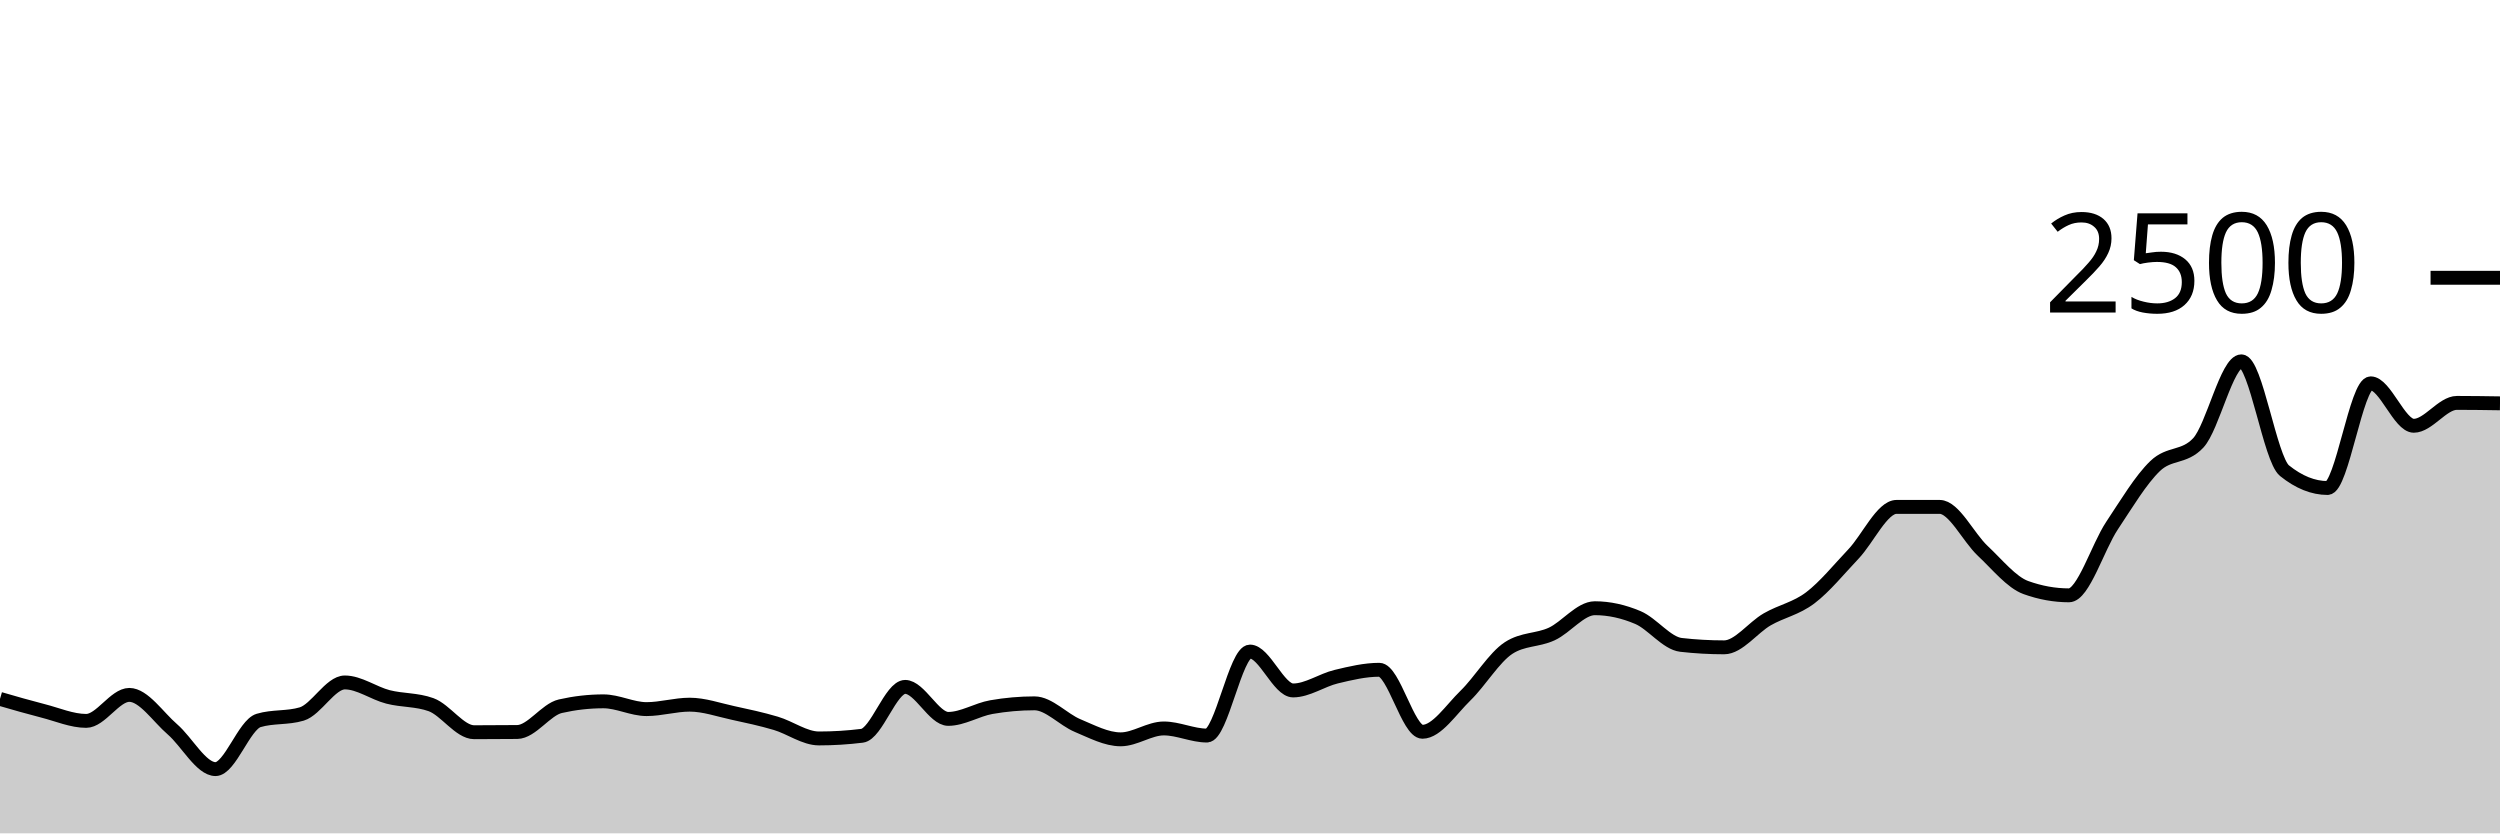
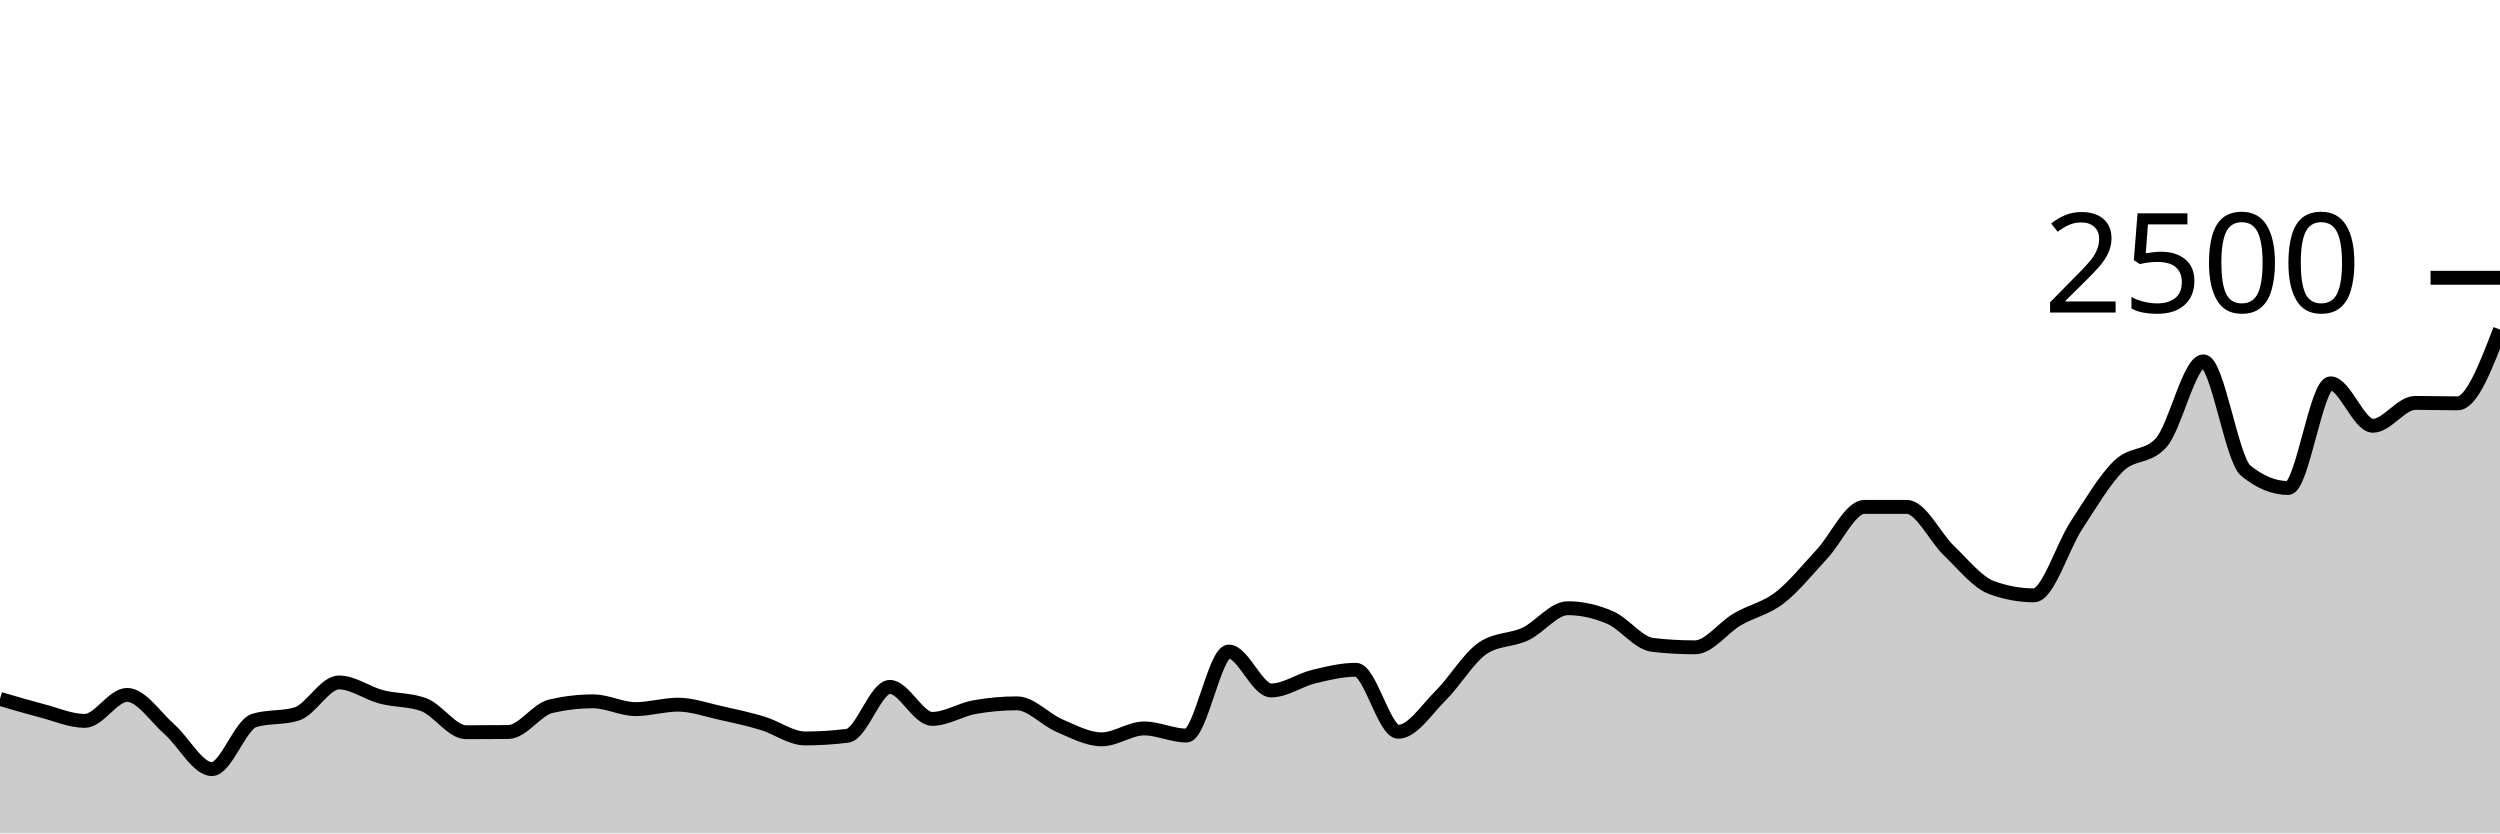
<svg xmlns="http://www.w3.org/2000/svg" viewBox="0 0 180 60">
  <g transform="translate(0,20)">
-     <path class="area" fill="rgba(0, 0, 0, 0.2)" d="M0,30.32C1.034,30.62,2.069,30.92,3.103,31.184C4.138,31.448,5.172,31.904,6.207,31.904C7.241,31.904,8.276,30.032,9.31,30.032C10.345,30.032,11.379,31.621,12.414,32.512C13.448,33.403,14.483,35.376,15.517,35.376C16.552,35.376,17.586,32.181,18.621,31.872C19.655,31.563,20.69,31.717,21.724,31.408C22.759,31.099,23.793,29.136,24.828,29.136C25.862,29.136,26.897,29.909,27.931,30.176C28.966,30.443,30,30.363,31.034,30.736C32.069,31.109,33.103,32.72,34.138,32.72C35.172,32.72,36.207,32.715,37.241,32.704C38.276,32.693,39.31,31.083,40.345,30.848C41.379,30.613,42.414,30.496,43.448,30.496C44.483,30.496,45.517,31.056,46.552,31.056C47.586,31.056,48.621,30.736,49.655,30.736C50.69,30.736,51.724,31.104,52.759,31.328C53.793,31.552,54.828,31.773,55.862,32.08C56.897,32.387,57.931,33.168,58.966,33.168C60,33.168,61.034,33.104,62.069,32.976C63.103,32.848,64.138,29.456,65.172,29.456C66.207,29.456,67.241,31.76,68.276,31.76C69.31,31.76,70.345,31.093,71.379,30.912C72.414,30.731,73.448,30.64,74.483,30.64C75.517,30.64,76.552,31.808,77.586,32.24C78.621,32.672,79.655,33.232,80.69,33.232C81.724,33.232,82.759,32.448,83.793,32.448C84.828,32.448,85.862,32.96,86.897,32.96C87.931,32.96,88.966,26.912,90,26.912C91.034,26.912,92.069,29.712,93.103,29.712C94.138,29.712,95.172,28.968,96.207,28.72C97.241,28.472,98.276,28.224,99.31,28.224C100.345,28.224,101.379,32.688,102.414,32.688C103.448,32.688,104.483,31.085,105.517,30.08C106.552,29.075,107.586,27.328,108.621,26.656C109.655,25.984,110.69,26.125,111.724,25.648C112.759,25.171,113.793,23.792,114.828,23.792C115.862,23.792,116.897,24.024,117.931,24.464C118.966,24.904,120,26.315,121.034,26.432C122.069,26.549,123.103,26.608,124.138,26.608C125.172,26.608,126.207,25.187,127.241,24.592C128.276,23.997,129.31,23.824,130.345,23.04C131.379,22.256,132.414,20.979,133.448,19.888C134.483,18.797,135.517,16.496,136.552,16.496C137.586,16.496,138.621,16.496,139.655,16.496C140.69,16.496,141.724,18.696,142.759,19.664C143.793,20.632,144.828,21.931,145.862,22.304C146.897,22.677,147.931,22.864,148.966,22.864C150,22.864,151.034,19.392,152.069,17.84C153.103,16.288,154.138,14.544,155.172,13.552C156.207,12.56,157.241,12.997,158.276,11.888C159.31,10.779,160.345,6.016,161.379,6.016C162.414,6.016,163.448,13.056,164.483,13.888C165.517,14.72,166.552,15.136,167.586,15.136C168.621,15.136,169.655,7.6,170.69,7.6C171.724,7.6,172.759,10.656,173.793,10.656C174.828,10.656,175.862,9.008,176.897,9.008C177.931,9.008,178.966,9.024,180,9.04L180,40C178.966,40,177.931,40,176.897,40C175.862,40,174.828,40,173.793,40C172.759,40,171.724,40,170.69,40C169.655,40,168.621,40,167.586,40C166.552,40,165.517,40,164.483,40C163.448,40,162.414,40,161.379,40C160.345,40,159.31,40,158.276,40C157.241,40,156.207,40,155.172,40C154.138,40,153.103,40,152.069,40C151.034,40,150,40,148.966,40C147.931,40,146.897,40,145.862,40C144.828,40,143.793,40,142.759,40C141.724,40,140.69,40,139.655,40C138.621,40,137.586,40,136.552,40C135.517,40,134.483,40,133.448,40C132.414,40,131.379,40,130.345,40C129.31,40,128.276,40,127.241,40C126.207,40,125.172,40,124.138,40C123.103,40,122.069,40,121.034,40C120,40,118.966,40,117.931,40C116.897,40,115.862,40,114.828,40C113.793,40,112.759,40,111.724,40C110.69,40,109.655,40,108.621,40C107.586,40,106.552,40,105.517,40C104.483,40,103.448,40,102.414,40C101.379,40,100.345,40,99.31,40C98.276,40,97.241,40,96.207,40C95.172,40,94.138,40,93.103,40C92.069,40,91.034,40,90,40C88.966,40,87.931,40,86.897,40C85.862,40,84.828,40,83.793,40C82.759,40,81.724,40,80.69,40C79.655,40,78.621,40,77.586,40C76.552,40,75.517,40,74.483,40C73.448,40,72.414,40,71.379,40C70.345,40,69.31,40,68.276,40C67.241,40,66.207,40,65.172,40C64.138,40,63.103,40,62.069,40C61.034,40,60,40,58.966,40C57.931,40,56.897,40,55.862,40C54.828,40,53.793,40,52.759,40C51.724,40,50.69,40,49.655,40C48.621,40,47.586,40,46.552,40C45.517,40,44.483,40,43.448,40C42.414,40,41.379,40,40.345,40C39.31,40,38.276,40,37.241,40C36.207,40,35.172,40,34.138,40C33.103,40,32.069,40,31.034,40C30,40,28.966,40,27.931,40C26.897,40,25.862,40,24.828,40C23.793,40,22.759,40,21.724,40C20.69,40,19.655,40,18.621,40C17.586,40,16.552,40,15.517,40C14.483,40,13.448,40,12.414,40C11.379,40,10.345,40,9.31,40C8.276,40,7.241,40,6.207,40C5.172,40,4.138,40,3.103,40C2.069,40,1.034,40,0,40Z" />
-     <path class="line" stroke="black" fill="none" d="M0,30.32C1.034,30.62,2.069,30.92,3.103,31.184C4.138,31.448,5.172,31.904,6.207,31.904C7.241,31.904,8.276,30.032,9.31,30.032C10.345,30.032,11.379,31.621,12.414,32.512C13.448,33.403,14.483,35.376,15.517,35.376C16.552,35.376,17.586,32.181,18.621,31.872C19.655,31.563,20.69,31.717,21.724,31.408C22.759,31.099,23.793,29.136,24.828,29.136C25.862,29.136,26.897,29.909,27.931,30.176C28.966,30.443,30,30.363,31.034,30.736C32.069,31.109,33.103,32.72,34.138,32.72C35.172,32.72,36.207,32.715,37.241,32.704C38.276,32.693,39.31,31.083,40.345,30.848C41.379,30.613,42.414,30.496,43.448,30.496C44.483,30.496,45.517,31.056,46.552,31.056C47.586,31.056,48.621,30.736,49.655,30.736C50.69,30.736,51.724,31.104,52.759,31.328C53.793,31.552,54.828,31.773,55.862,32.08C56.897,32.387,57.931,33.168,58.966,33.168C60,33.168,61.034,33.104,62.069,32.976C63.103,32.848,64.138,29.456,65.172,29.456C66.207,29.456,67.241,31.76,68.276,31.76C69.31,31.76,70.345,31.093,71.379,30.912C72.414,30.731,73.448,30.64,74.483,30.64C75.517,30.64,76.552,31.808,77.586,32.24C78.621,32.672,79.655,33.232,80.69,33.232C81.724,33.232,82.759,32.448,83.793,32.448C84.828,32.448,85.862,32.96,86.897,32.96C87.931,32.96,88.966,26.912,90,26.912C91.034,26.912,92.069,29.712,93.103,29.712C94.138,29.712,95.172,28.968,96.207,28.72C97.241,28.472,98.276,28.224,99.31,28.224C100.345,28.224,101.379,32.688,102.414,32.688C103.448,32.688,104.483,31.085,105.517,30.08C106.552,29.075,107.586,27.328,108.621,26.656C109.655,25.984,110.69,26.125,111.724,25.648C112.759,25.171,113.793,23.792,114.828,23.792C115.862,23.792,116.897,24.024,117.931,24.464C118.966,24.904,120,26.315,121.034,26.432C122.069,26.549,123.103,26.608,124.138,26.608C125.172,26.608,126.207,25.187,127.241,24.592C128.276,23.997,129.31,23.824,130.345,23.04C131.379,22.256,132.414,20.979,133.448,19.888C134.483,18.797,135.517,16.496,136.552,16.496C137.586,16.496,138.621,16.496,139.655,16.496C140.69,16.496,141.724,18.696,142.759,19.664C143.793,20.632,144.828,21.931,145.862,22.304C146.897,22.677,147.931,22.864,148.966,22.864C150,22.864,151.034,19.392,152.069,17.84C153.103,16.288,154.138,14.544,155.172,13.552C156.207,12.56,157.241,12.997,158.276,11.888C159.31,10.779,160.345,6.016,161.379,6.016C162.414,6.016,163.448,13.056,164.483,13.888C165.517,14.72,166.552,15.136,167.586,15.136C168.621,15.136,169.655,7.6,170.69,7.6C171.724,7.6,172.759,10.656,173.793,10.656C174.828,10.656,175.862,9.008,176.897,9.008C177.931,9.008,178.966,9.024,180,9.04" />
+     <path class="area" fill="rgba(0, 0, 0, 0.2)" d="M0,30.32C1.017,30.62,2.034,30.92,3.051,31.184C4.068,31.448,5.085,31.904,6.102,31.904C7.119,31.904,8.136,30.032,9.153,30.032C10.169,30.032,11.186,31.621,12.203,32.512C13.22,33.403,14.237,35.376,15.254,35.376C16.271,35.376,17.288,32.181,18.305,31.872C19.322,31.563,20.339,31.717,21.356,31.408C22.373,31.099,23.39,29.136,24.407,29.136C25.424,29.136,26.441,29.909,27.458,30.176C28.475,30.443,29.492,30.363,30.508,30.736C31.525,31.109,32.542,32.72,33.559,32.72C34.576,32.72,35.593,32.715,36.61,32.704C37.627,32.693,38.644,31.083,39.661,30.848C40.678,30.613,41.695,30.496,42.712,30.496C43.729,30.496,44.746,31.056,45.763,31.056C46.78,31.056,47.797,30.736,48.814,30.736C49.831,30.736,50.847,31.104,51.864,31.328C52.881,31.552,53.898,31.773,54.915,32.08C55.932,32.387,56.949,33.168,57.966,33.168C58.983,33.168,60,33.104,61.017,32.976C62.034,32.848,63.051,29.456,64.068,29.456C65.085,29.456,66.102,31.76,67.119,31.76C68.136,31.76,69.153,31.093,70.169,30.912C71.186,30.731,72.203,30.64,73.22,30.64C74.237,30.64,75.254,31.808,76.271,32.24C77.288,32.672,78.305,33.232,79.322,33.232C80.339,33.232,81.356,32.448,82.373,32.448C83.39,32.448,84.407,32.96,85.424,32.96C86.441,32.96,87.458,26.912,88.475,26.912C89.492,26.912,90.508,29.712,91.525,29.712C92.542,29.712,93.559,28.968,94.576,28.72C95.593,28.472,96.61,28.224,97.627,28.224C98.644,28.224,99.661,32.688,100.678,32.688C101.695,32.688,102.712,31.085,103.729,30.08C104.746,29.075,105.763,27.328,106.78,26.656C107.797,25.984,108.814,26.125,109.831,25.648C110.847,25.171,111.864,23.792,112.881,23.792C113.898,23.792,114.915,24.024,115.932,24.464C116.949,24.904,117.966,26.315,118.983,26.432C120,26.549,121.017,26.608,122.034,26.608C123.051,26.608,124.068,25.187,125.085,24.592C126.102,23.997,127.119,23.824,128.136,23.04C129.153,22.256,130.169,20.979,131.186,19.888C132.203,18.797,133.22,16.496,134.237,16.496C135.254,16.496,136.271,16.496,137.288,16.496C138.305,16.496,139.322,18.696,140.339,19.664C141.356,20.632,142.373,21.931,143.39,22.304C144.407,22.677,145.424,22.864,146.441,22.864C147.458,22.864,148.475,19.392,149.492,17.84C150.508,16.288,151.525,14.544,152.542,13.552C153.559,12.56,154.576,12.997,155.593,11.888C156.61,10.779,157.627,6.016,158.644,6.016C159.661,6.016,160.678,13.056,161.695,13.888C162.712,14.72,163.729,15.136,164.746,15.136C165.763,15.136,166.78,7.6,167.797,7.6C168.814,7.6,169.831,10.656,170.847,10.656C171.864,10.656,172.881,9.008,173.898,9.008C174.915,9.008,175.932,9.04,176.949,9.04C177.966,9.04,178.983,6.384,180,3.728L180,40C178.983,40,177.966,40,176.949,40C175.932,40,174.915,40,173.898,40C172.881,40,171.864,40,170.847,40C169.831,40,168.814,40,167.797,40C166.78,40,165.763,40,164.746,40C163.729,40,162.712,40,161.695,40C160.678,40,159.661,40,158.644,40C157.627,40,156.61,40,155.593,40C154.576,40,153.559,40,152.542,40C151.525,40,150.508,40,149.492,40C148.475,40,147.458,40,146.441,40C145.424,40,144.407,40,143.39,40C142.373,40,141.356,40,140.339,40C139.322,40,138.305,40,137.288,40C136.271,40,135.254,40,134.237,40C133.22,40,132.203,40,131.186,40C130.169,40,129.153,40,128.136,40C127.119,40,126.102,40,125.085,40C124.068,40,123.051,40,122.034,40C121.017,40,120,40,118.983,40C117.966,40,116.949,40,115.932,40C114.915,40,113.898,40,112.881,40C111.864,40,110.847,40,109.831,40C108.814,40,107.797,40,106.78,40C105.763,40,104.746,40,103.729,40C102.712,40,101.695,40,100.678,40C99.661,40,98.644,40,97.627,40C96.61,40,95.593,40,94.576,40C93.559,40,92.542,40,91.525,40C90.508,40,89.492,40,88.475,40C87.458,40,86.441,40,85.424,40C84.407,40,83.39,40,82.373,40C81.356,40,80.339,40,79.322,40C78.305,40,77.288,40,76.271,40C75.254,40,74.237,40,73.22,40C72.203,40,71.186,40,70.169,40C69.153,40,68.136,40,67.119,40C66.102,40,65.085,40,64.068,40C63.051,40,62.034,40,61.017,40C60,40,58.983,40,57.966,40C56.949,40,55.932,40,54.915,40C53.898,40,52.881,40,51.864,40C50.847,40,49.831,40,48.814,40C47.797,40,46.78,40,45.763,40C44.746,40,43.729,40,42.712,40C41.695,40,40.678,40,39.661,40C38.644,40,37.627,40,36.61,40C35.593,40,34.576,40,33.559,40C32.542,40,31.525,40,30.508,40C29.492,40,28.475,40,27.458,40C26.441,40,25.424,40,24.407,40C23.39,40,22.373,40,21.356,40C20.339,40,19.322,40,18.305,40C17.288,40,16.271,40,15.254,40C14.237,40,13.22,40,12.203,40C11.186,40,10.169,40,9.153,40C8.136,40,7.119,40,6.102,40C5.085,40,4.068,40,3.051,40C2.034,40,1.017,40,0,40Z" />
+     <path class="line" stroke="black" fill="none" d="M0,30.32C1.017,30.62,2.034,30.92,3.051,31.184C4.068,31.448,5.085,31.904,6.102,31.904C7.119,31.904,8.136,30.032,9.153,30.032C10.169,30.032,11.186,31.621,12.203,32.512C13.22,33.403,14.237,35.376,15.254,35.376C16.271,35.376,17.288,32.181,18.305,31.872C19.322,31.563,20.339,31.717,21.356,31.408C22.373,31.099,23.39,29.136,24.407,29.136C25.424,29.136,26.441,29.909,27.458,30.176C28.475,30.443,29.492,30.363,30.508,30.736C31.525,31.109,32.542,32.72,33.559,32.72C34.576,32.72,35.593,32.715,36.61,32.704C37.627,32.693,38.644,31.083,39.661,30.848C40.678,30.613,41.695,30.496,42.712,30.496C43.729,30.496,44.746,31.056,45.763,31.056C46.78,31.056,47.797,30.736,48.814,30.736C49.831,30.736,50.847,31.104,51.864,31.328C52.881,31.552,53.898,31.773,54.915,32.08C55.932,32.387,56.949,33.168,57.966,33.168C58.983,33.168,60,33.104,61.017,32.976C62.034,32.848,63.051,29.456,64.068,29.456C65.085,29.456,66.102,31.76,67.119,31.76C68.136,31.76,69.153,31.093,70.169,30.912C71.186,30.731,72.203,30.64,73.22,30.64C74.237,30.64,75.254,31.808,76.271,32.24C77.288,32.672,78.305,33.232,79.322,33.232C80.339,33.232,81.356,32.448,82.373,32.448C83.39,32.448,84.407,32.96,85.424,32.96C86.441,32.96,87.458,26.912,88.475,26.912C89.492,26.912,90.508,29.712,91.525,29.712C92.542,29.712,93.559,28.968,94.576,28.72C95.593,28.472,96.61,28.224,97.627,28.224C98.644,28.224,99.661,32.688,100.678,32.688C101.695,32.688,102.712,31.085,103.729,30.08C104.746,29.075,105.763,27.328,106.78,26.656C107.797,25.984,108.814,26.125,109.831,25.648C110.847,25.171,111.864,23.792,112.881,23.792C113.898,23.792,114.915,24.024,115.932,24.464C116.949,24.904,117.966,26.315,118.983,26.432C120,26.549,121.017,26.608,122.034,26.608C123.051,26.608,124.068,25.187,125.085,24.592C126.102,23.997,127.119,23.824,128.136,23.04C129.153,22.256,130.169,20.979,131.186,19.888C132.203,18.797,133.22,16.496,134.237,16.496C135.254,16.496,136.271,16.496,137.288,16.496C138.305,16.496,139.322,18.696,140.339,19.664C141.356,20.632,142.373,21.931,143.39,22.304C144.407,22.677,145.424,22.864,146.441,22.864C147.458,22.864,148.475,19.392,149.492,17.84C150.508,16.288,151.525,14.544,152.542,13.552C153.559,12.56,154.576,12.997,155.593,11.888C156.61,10.779,157.627,6.016,158.644,6.016C159.661,6.016,160.678,13.056,161.695,13.888C162.712,14.72,163.729,15.136,164.746,15.136C165.763,15.136,166.78,7.6,167.797,7.6C168.814,7.6,169.831,10.656,170.847,10.656C171.864,10.656,172.881,9.008,173.898,9.008C174.915,9.008,175.932,9.04,176.949,9.04C177.966,9.04,178.983,6.384,180,3.728" />
    <path class="axis-ceiling" stroke-width="1" stroke="black" fill="none" d="M175,0L180,0" />
    <text class="axis-ceiling-label" font-family="sans-serif" text-anchor="end" font-size="10px" x="170" y="2.5">2500</text>
  </g>
</svg>
